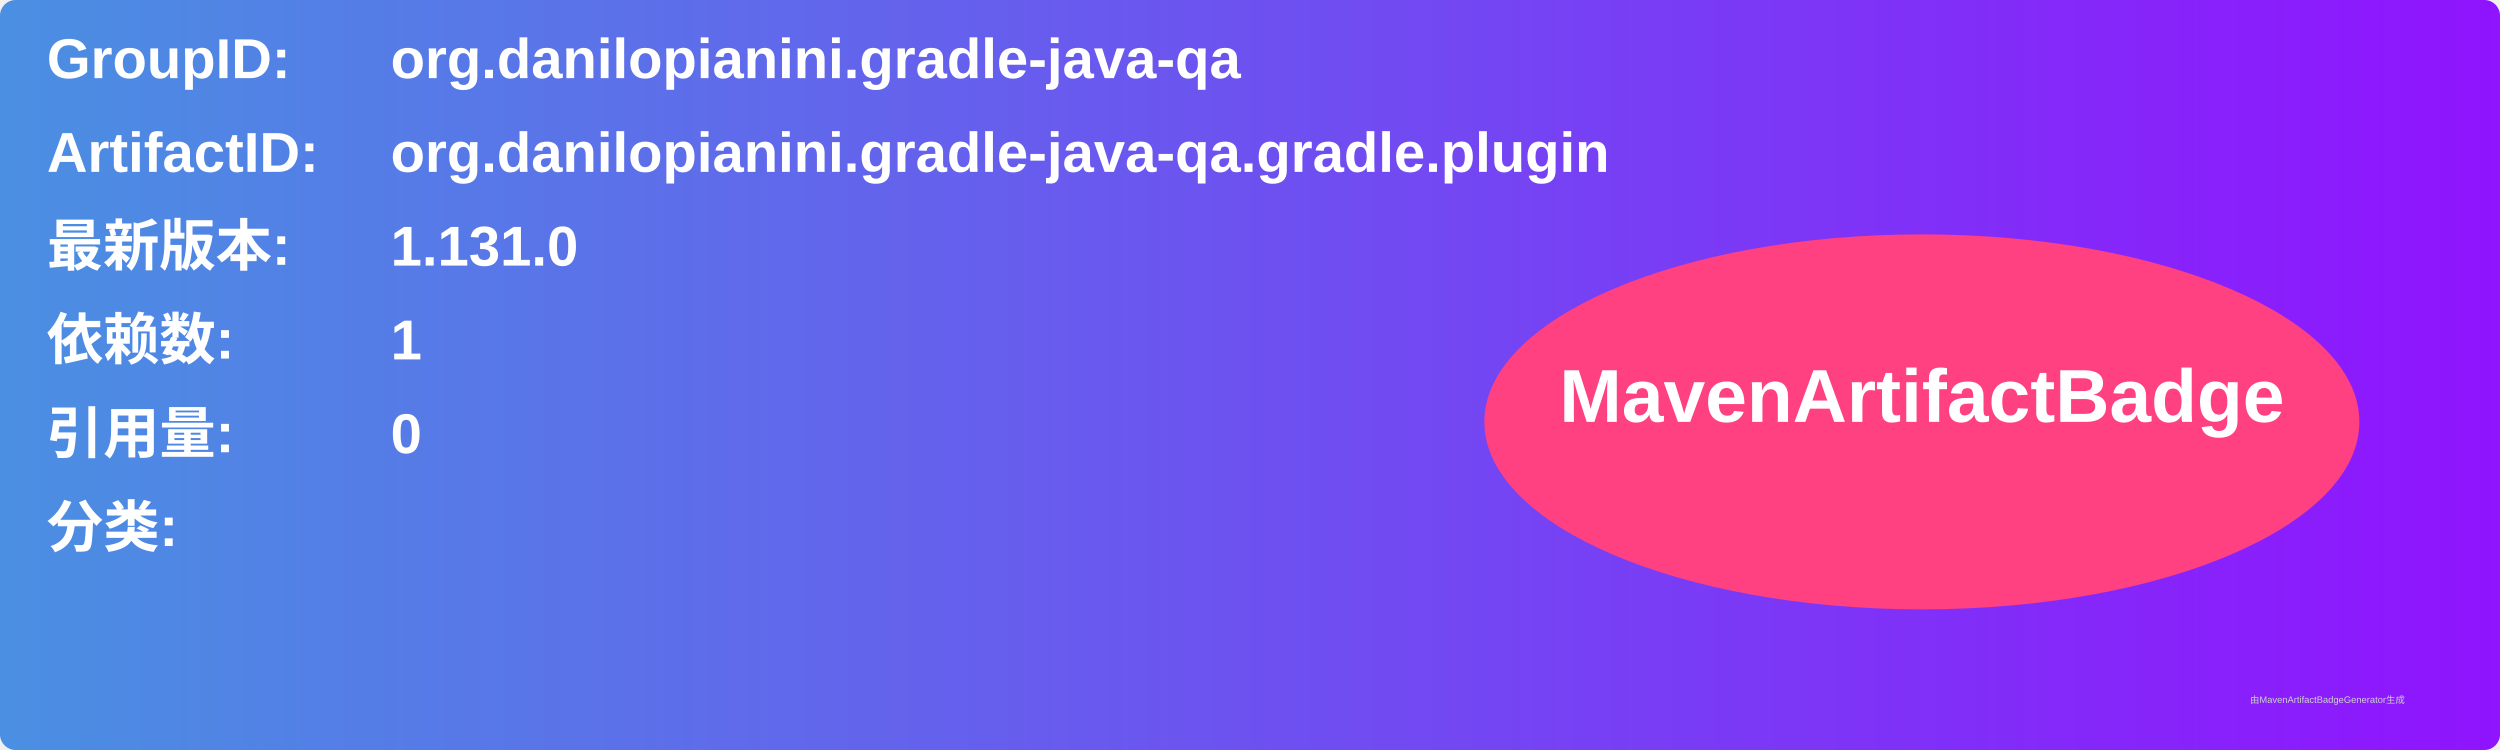
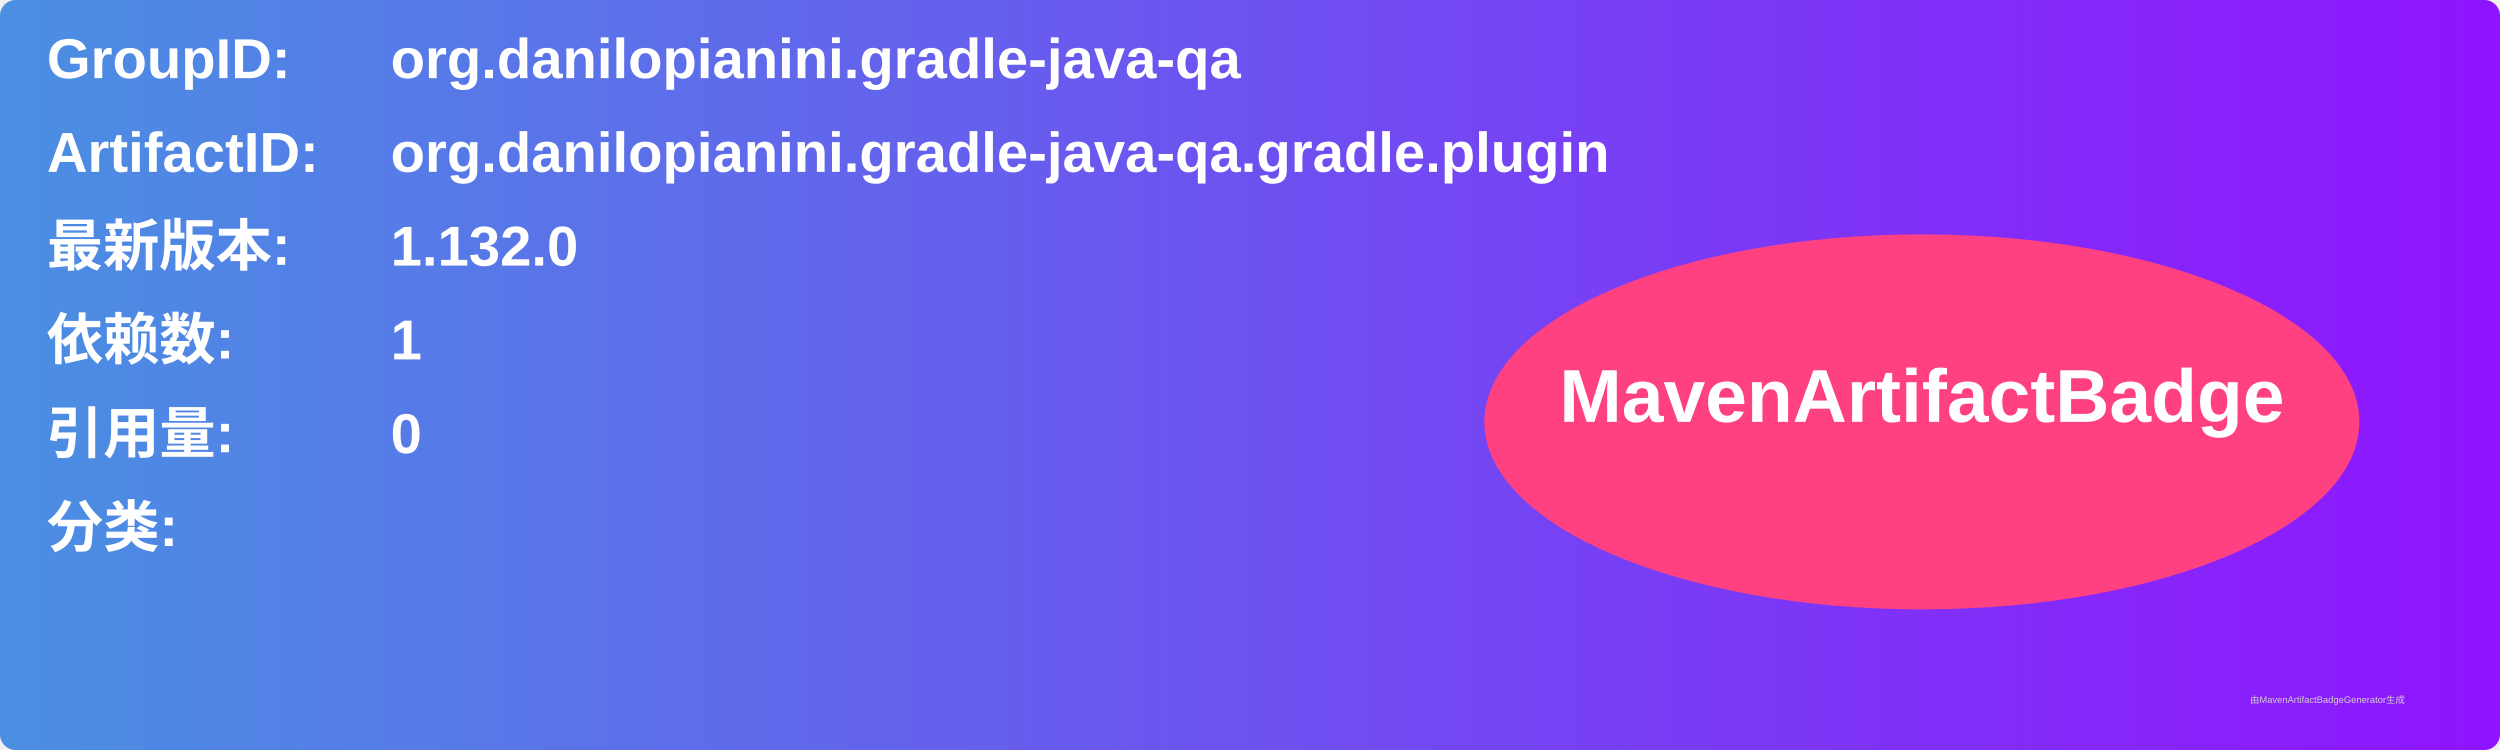
<svg xmlns="http://www.w3.org/2000/svg" width="800" height="240" viewBox="0 0 800 240">
  <linearGradient id="grad" x1="0%" y1="0%" x2="100%" y2="0%">
    <stop offset="0%" stop-color="#4a90e2" />
    <stop offset="100%" stop-color="#9013fe" />
  </linearGradient>
  <rect width="100%" height="100%" rx="5" ry="5" fill="url(#grad)" />
  <g transform="translate(15, 15)">
    <text x="0" y="10" font-family="Arial" font-size="18" fill="white" font-weight="bold" width="260">GroupID:</text>
    <text x="110" y="10" font-family="Arial" font-size="18" fill="white" font-weight="bold" width="460">org.danilopianini.gradle-java-qa</text>
    <text x="0" y="40" font-family="Arial" font-size="18" fill="white" font-weight="bold" width="260">ArtifactID:</text>
    <text x="110" y="40" font-family="Arial" font-size="18" fill="white" font-weight="bold" width="460">org.danilopianini.gradle-java-qa.gradle.plugin</text>
    <text x="0" y="70" font-family="Arial" font-size="18" fill="white" font-weight="bold">最新版本:</text>
    <text x="110" y="70" font-family="Arial" font-size="18" fill="white" font-weight="bold">
-       <tspan font-weight="bold">1.131.0</tspan>
+       <tspan font-weight="bold">1.132.0</tspan>
    </text>
    <text x="0" y="100" font-family="Arial" font-size="18" fill="white" font-weight="bold">依赖数: </text>
    <text x="110" y="100" font-family="Arial" font-size="18" fill="white">
      <tspan font-weight="bold">1</tspan>
    </text>
    <text x="0" y="130" font-family="Arial" font-size="18" fill="white" font-weight="bold">引用量: </text>
    <text x="110" y="130" font-family="Arial" font-size="18" fill="white">
      <tspan font-weight="bold">0</tspan>
    </text>
    <text x="0" y="160" font-family="Arial" font-size="18" fill="white" font-weight="bold">分类:</text>
    <text x="10" y="190" font-family="Arial" font-size="10" fill="white">
      <tspan font-weight="bold" />
    </text>
    <ellipse cx="600" cy="120" rx="140" ry="60" fill="#ff4081" />
    <text x="600" y="120" text-anchor="middle" font-family="Arial" font-size="24" fill="white" font-weight="bold">MavenArtifactBadge</text>
  </g>
  <text x="720" y="225" font-family="Arial" font-size="3" fill="#d0d0d0">由MavenArtifactBadgeGenerator生成</text>
</svg>
